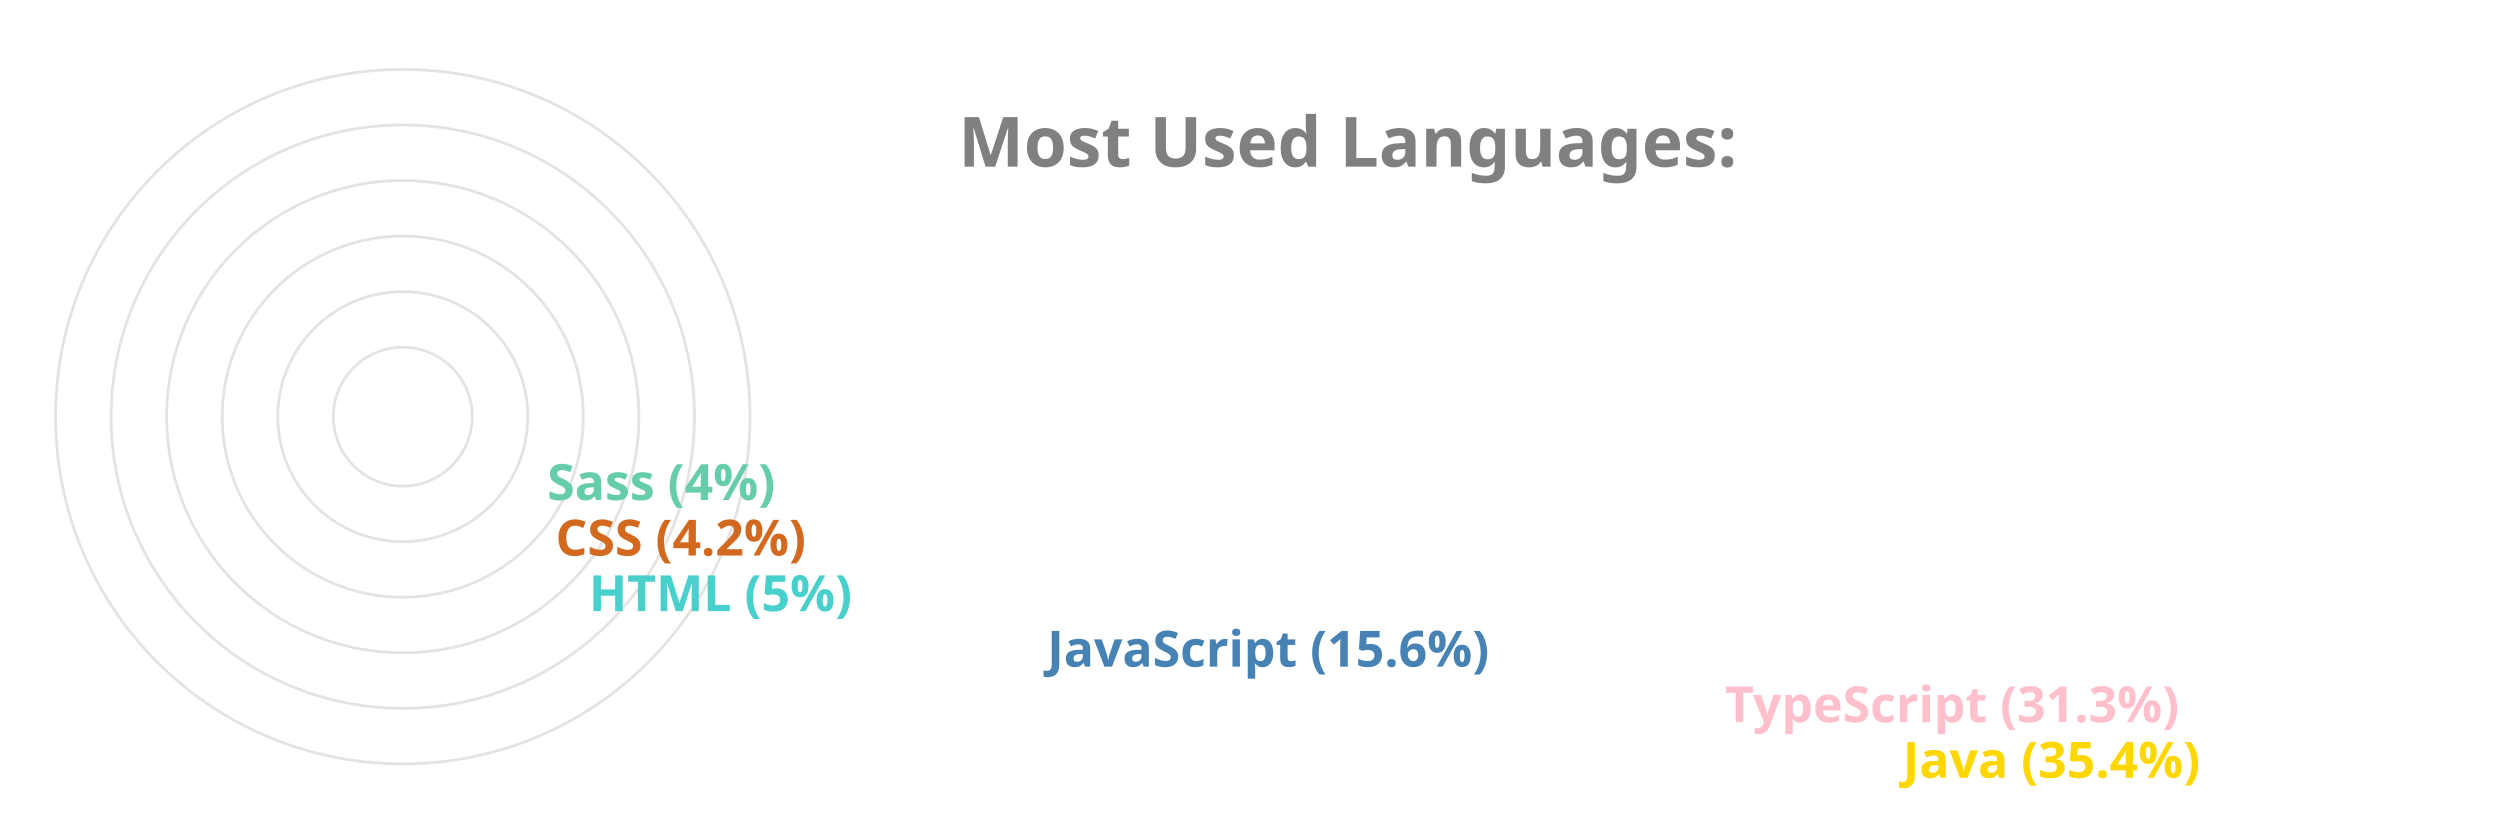
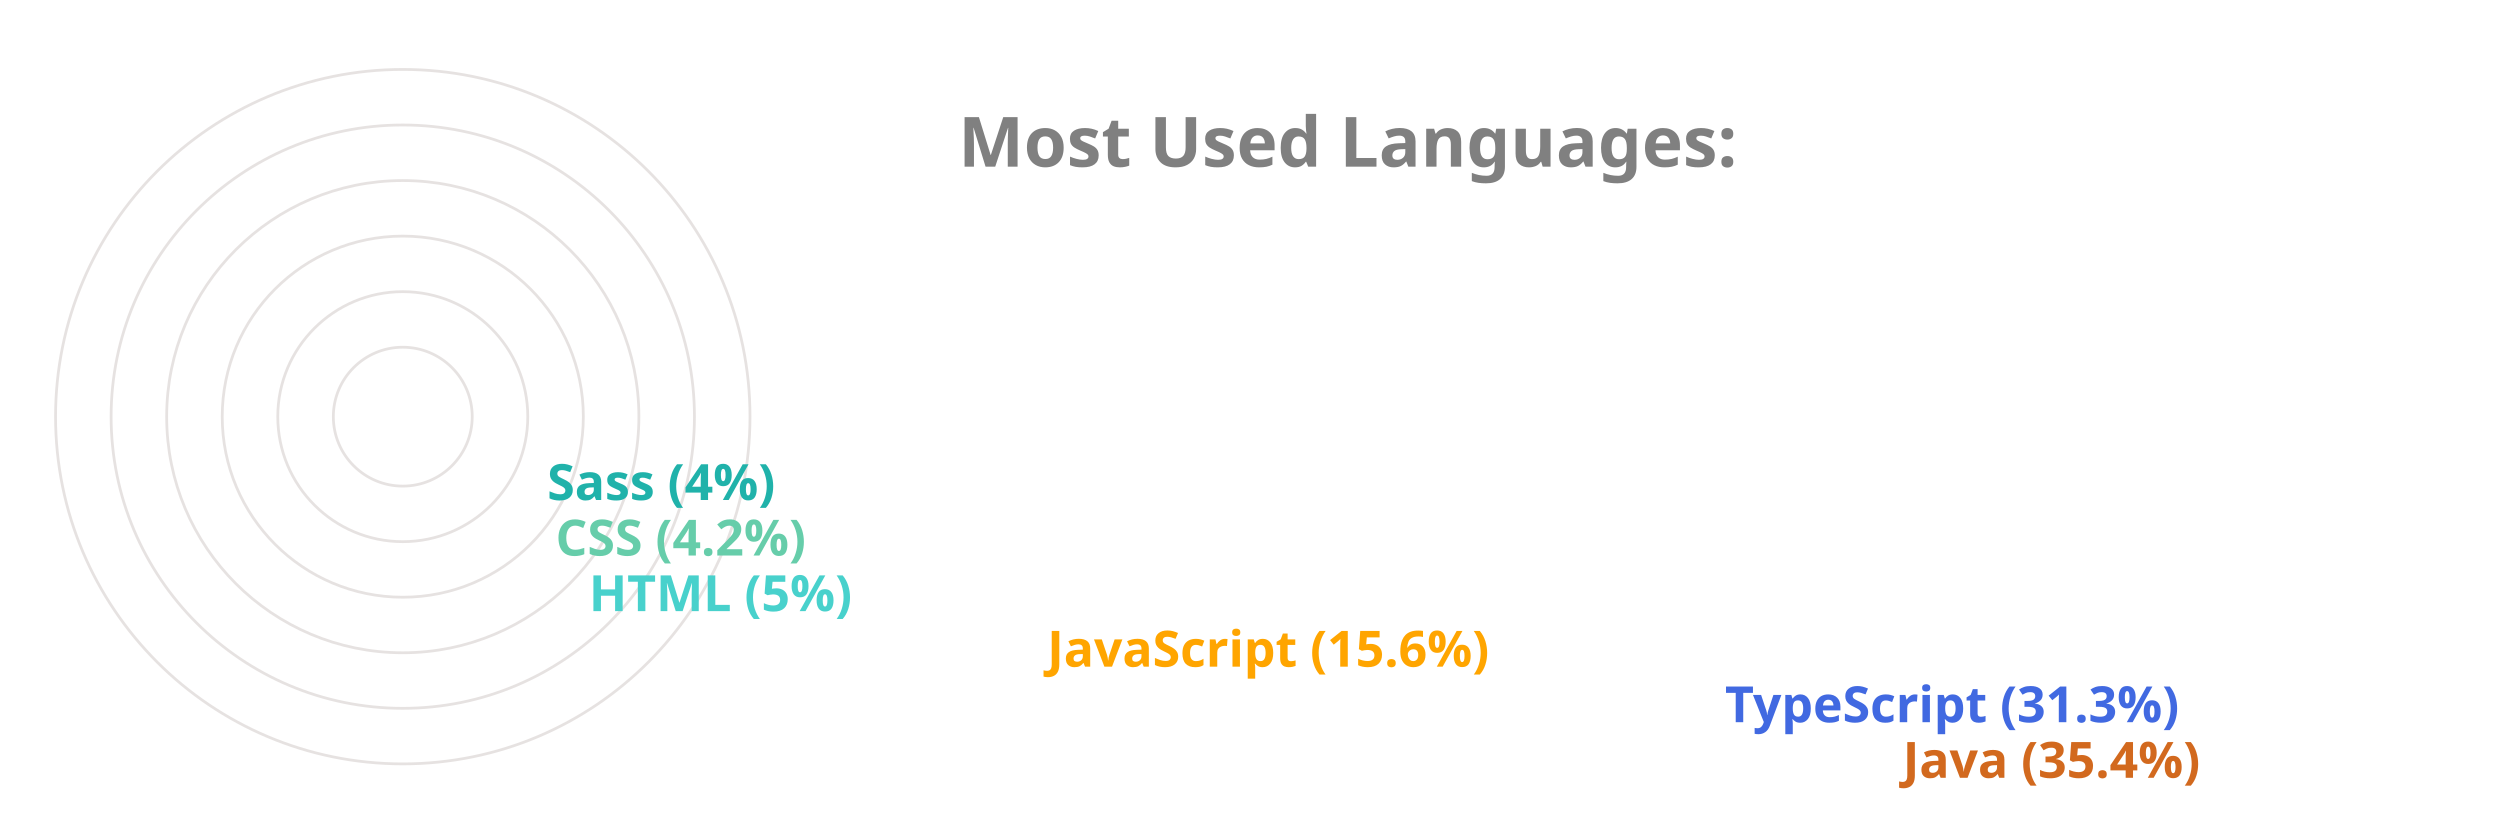
<svg xmlns="http://www.w3.org/2000/svg" viewBox="0 0 650 300" height="200px" width="600px">
  <style>
		.label {
			font: bold 25px sans-serif;
			color: #404040;
			-webkit-text-stroke: 1px white;
	  	}
		.name {
			font: bold 18px sans-serif;
			color: #404040;
	  	}

		.line {
			stroke-dasharray: 1000;
			stroke-dashoffset: 1000;
			animation: dash 3.5s ease-in-out forwards;	
			animation-iteration-count: infinite;
			animation-direction: alternate-reverse;
		}

		.path {
			stroke-dasharray: 1000;
			stroke-dashoffset: 1000;
			animation: dash 3.5s ease-in-out forwards;	
			animation-iteration-count: infinite;
			animation-direction: alternate-reverse;
		}
		  
		@keyframes dash {
			to {
				stroke-dashoffset: 0;
			}
		}

	</style>
  <g stroke="#E6E2E1" fill="none" stroke-width="1">
    <circle cx="20" cy="150" r="125" />
    <circle cx="20" cy="150" r="105" />
    <circle cx="20" cy="150" r="85" />
    <circle cx="20" cy="150" r="65" />
    <circle cx="20" cy="150" r="45" />
    <circle cx="20" cy="150" r="25" />
  </g>
  <g fill="none" stroke-width="20" class="line">
-     <line x2="550" y2="275" x1="20" y1="275" stroke="Gold" />
-     <line x2="486" y2="255" x1="20" y1="255" stroke="Pink" />
-     <line x2="242" y2="235" x1="20" y1="235" stroke="SteelBlue" />
+     <line x2="550" y2="275" x1="20" y1="275" stroke="Chocolate" />
+     <line x2="486" y2="255" x1="20" y1="255" stroke="RoyalBlue" />
+     <line x2="242" y2="235" x1="20" y1="235" stroke="Orange" />
    <line x2="77" y2="215" x1="20" y1="215" stroke="MediumTurquoise" />
-     <line x2="65" y2="195" x1="20" y1="195" stroke="Chocolate" />
-     <line x2="62" y2="175" x1="20" y1="175" stroke="MediumAquaMarine" />
+     <line x2="65" y2="195" x1="20" y1="195" stroke="MediumAquaMarine" />
+     <line x2="62" y2="175" x1="20" y1="175" stroke="LightSeaGreen" />
  </g>
  <g fill="none" stroke-width="20" stroke-linecap="round" class="path">
-     <path d="M 20 275 A 125 125 45 0 1 -82 78" stroke="Gold" />
-     <path d="M 20 255 A 105 105 45 0 1 -70 95" stroke="Pink" />
-     <path d="M 20 235 A 85 85 45 0 1 -61 126" stroke="SteelBlue" />
+     <path d="M 20 275 A 125 125 45 0 1 -82 78" stroke="Chocolate" />
+     <path d="M 20 255 A 105 105 45 0 1 -70 95" stroke="RoyalBlue" />
+     <path d="M 20 235 A 85 85 45 0 1 -61 126" stroke="Orange" />
    <path d="M 20 215 A 65 65 45 0 1 -44 144" stroke="MediumTurquoise" />
-     <path d="M 20 195 A 45 45 45 0 1 -24 146" stroke="Chocolate" />
-     <path d="M 20 175 A 25 25 45 0 1 -4 148" stroke="MediumAquaMarine" />
+     <path d="M 20 195 A 45 45 45 0 1 -24 146" stroke="MediumAquaMarine" />
+     <path d="M 20 175 A 25 25 45 0 1 -4 148" stroke="LightSeaGreen" />
  </g>
  <g class="name">
-     <text x="560" y="280" fill="Gold">Java (35.4%)</text>
-     <text x="496" y="260" fill="Pink">TypeScript (31.3%)</text>
-     <text x="252" y="240" fill="SteelBlue">JavaScript (15.6%)</text>
+     <text x="560" y="280" fill="Chocolate">Java (35.4%)</text>
+     <text x="496" y="260" fill="RoyalBlue">TypeScript (31.3%)</text>
+     <text x="252" y="240" fill="Orange">JavaScript (15.6%)</text>
    <text x="87" y="220" fill="MediumTurquoise">HTML (5%)</text>
-     <text x="75" y="200" fill="Chocolate">CSS (4.2%)</text>
-     <text x="72" y="180" fill="MediumAquaMarine">Sass (4%)</text>
+     <text x="75" y="200" fill="MediumAquaMarine">CSS (4.2%)</text>
+     <text x="72" y="180" fill="LightSeaGreen">Sass (4%)</text>
  </g>
  <g class="label">
    <text x="220" y="60" fill="grey">Most Used Languages:</text>
  </g>
</svg>
